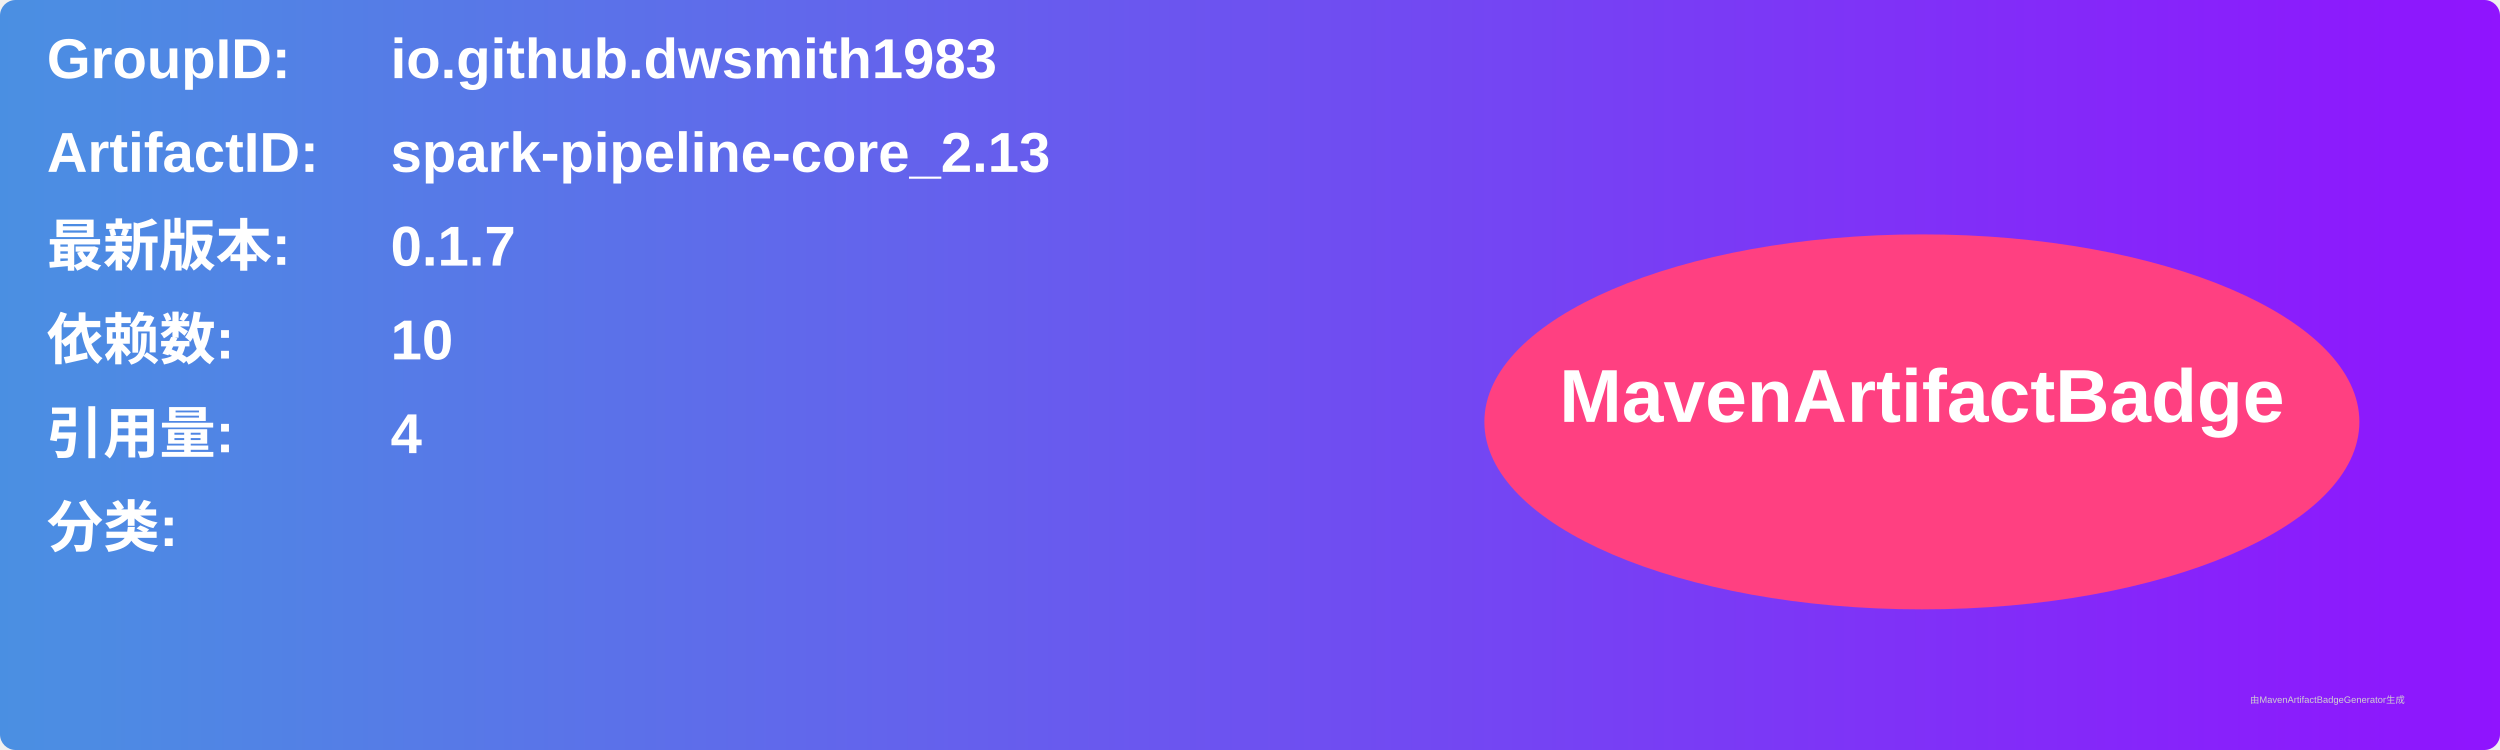
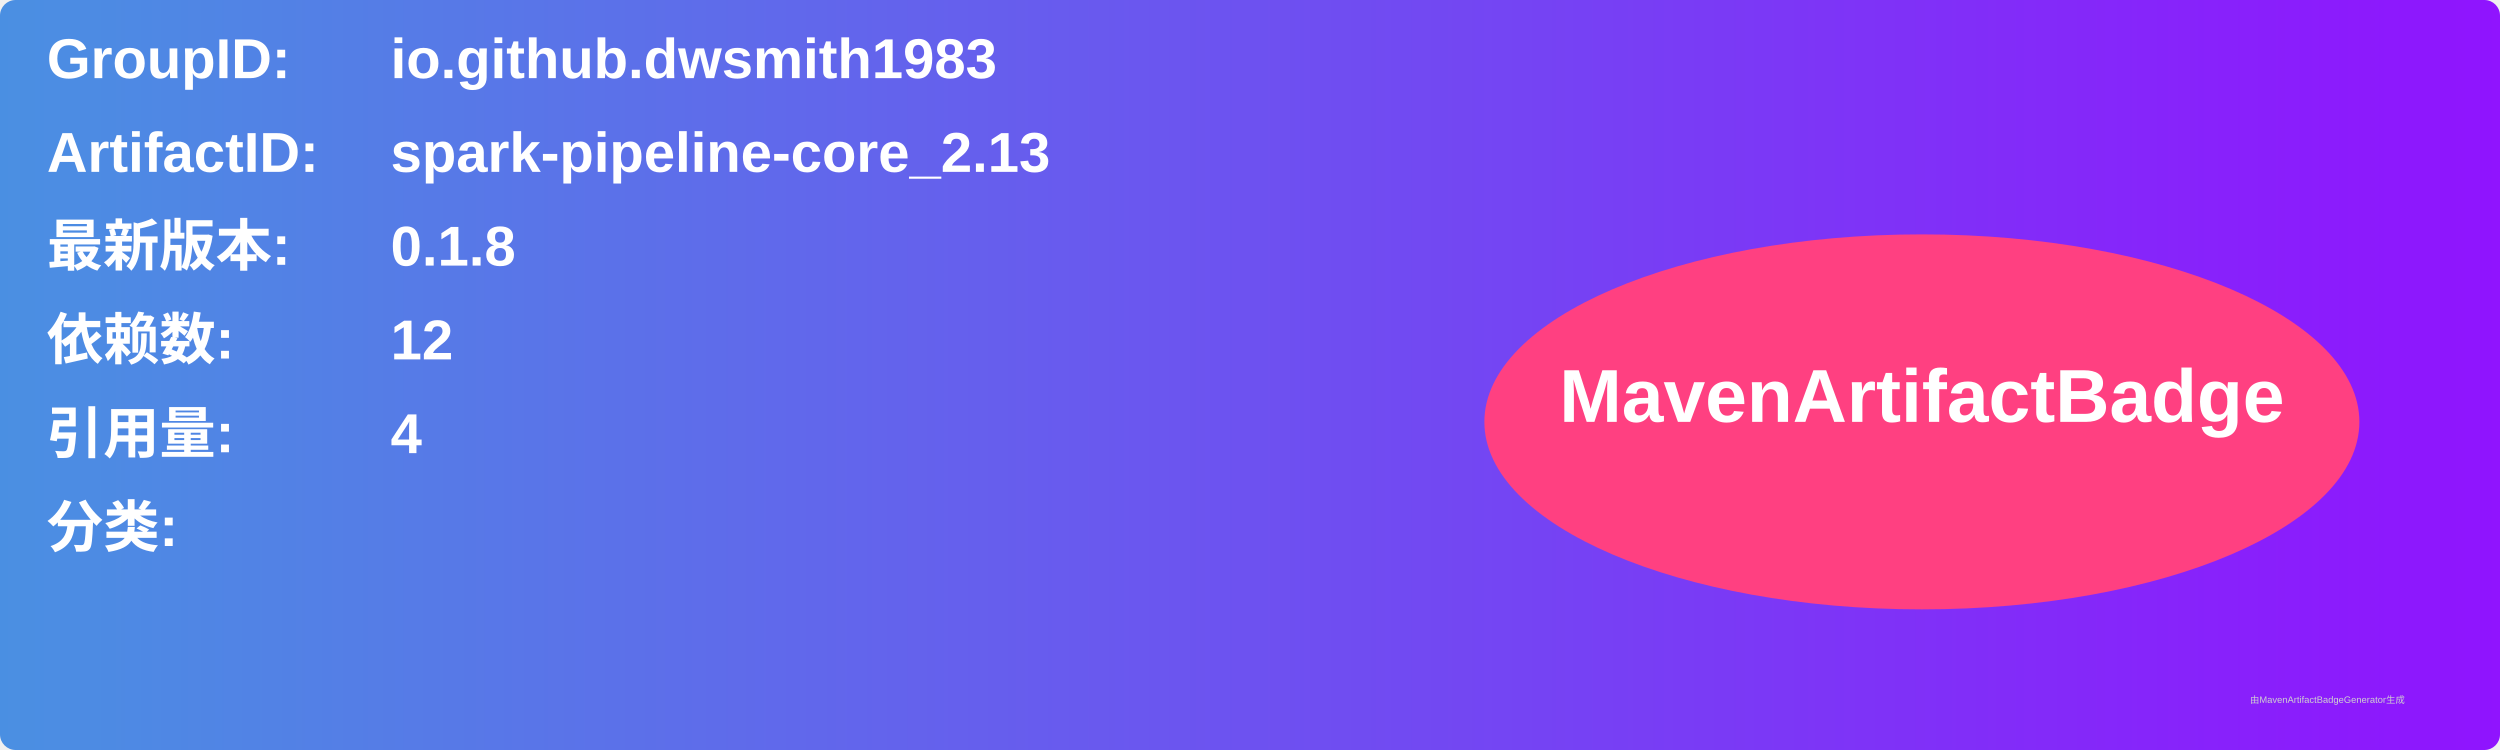
<svg xmlns="http://www.w3.org/2000/svg" width="800" height="240" viewBox="0 0 800 240">
  <linearGradient id="grad" x1="0%" y1="0%" x2="100%" y2="0%">
    <stop offset="0%" stop-color="#4a90e2" />
    <stop offset="100%" stop-color="#9013fe" />
  </linearGradient>
  <rect width="100%" height="100%" rx="5" ry="5" fill="url(#grad)" />
  <g transform="translate(15, 15)">
    <text x="0" y="10" font-family="Arial" font-size="18" fill="white" font-weight="bold" width="260">GroupID:</text>
    <text x="110" y="10" font-family="Arial" font-size="18" fill="white" font-weight="bold" width="460">io.github.dwsmith1983</text>
    <text x="0" y="40" font-family="Arial" font-size="18" fill="white" font-weight="bold" width="260">ArtifactID:</text>
    <text x="110" y="40" font-family="Arial" font-size="18" fill="white" font-weight="bold" width="460">spark-pipeline-core_2.13</text>
    <text x="0" y="70" font-family="Arial" font-size="18" fill="white" font-weight="bold">最新版本:</text>
    <text x="110" y="70" font-family="Arial" font-size="18" fill="white" font-weight="bold">
-       <tspan font-weight="bold">0.1.7</tspan>
+       <tspan font-weight="bold">0.1.8</tspan>
    </text>
    <text x="0" y="100" font-family="Arial" font-size="18" fill="white" font-weight="bold">依赖数: </text>
    <text x="110" y="100" font-family="Arial" font-size="18" fill="white">
-       <tspan font-weight="bold">10</tspan>
+       <tspan font-weight="bold">12</tspan>
    </text>
    <text x="0" y="130" font-family="Arial" font-size="18" fill="white" font-weight="bold">引用量: </text>
    <text x="110" y="130" font-family="Arial" font-size="18" fill="white">
      <tspan font-weight="bold">4</tspan>
    </text>
    <text x="0" y="160" font-family="Arial" font-size="18" fill="white" font-weight="bold">分类:</text>
    <text x="10" y="190" font-family="Arial" font-size="10" fill="white">
      <tspan font-weight="bold" />
    </text>
    <ellipse cx="600" cy="120" rx="140" ry="60" fill="#ff4081" />
    <text x="600" y="120" text-anchor="middle" font-family="Arial" font-size="24" fill="white" font-weight="bold">MavenArtifactBadge</text>
  </g>
  <text x="720" y="225" font-family="Arial" font-size="3" fill="#d0d0d0">由MavenArtifactBadgeGenerator生成</text>
</svg>
